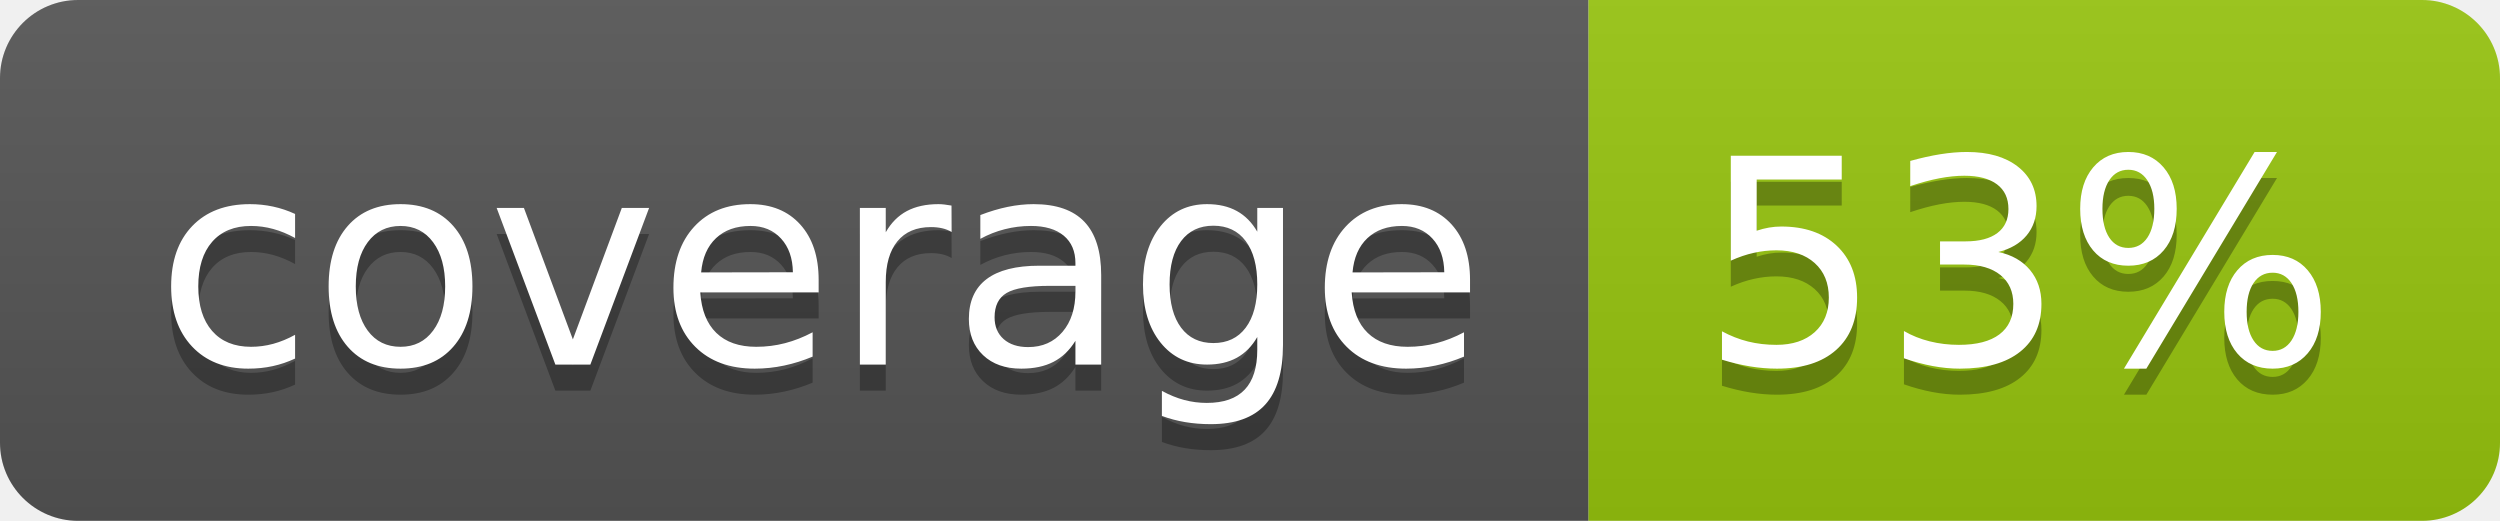
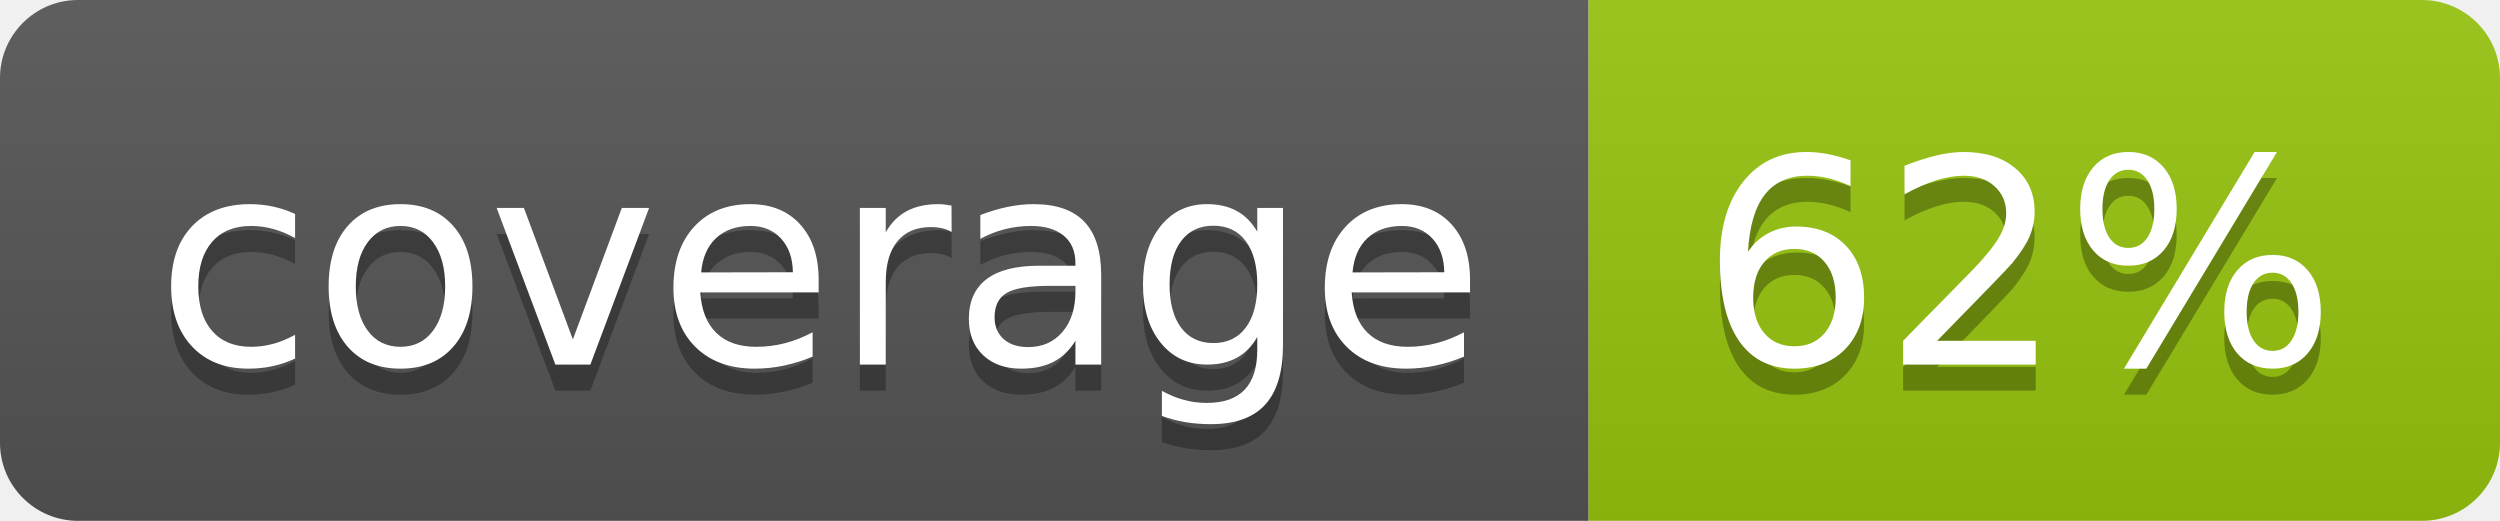
<svg xmlns="http://www.w3.org/2000/svg" width="96" height="20">
  <linearGradient id="b" x2="0" y2="100%">
    <stop offset="0" stop-color="#bbb" stop-opacity=".1" />
    <stop offset="1" stop-opacity=".1" />
  </linearGradient>
  <clipPath id="a">
    <rect width="96" height="20" rx="3" fill="#fff" />
  </clipPath>
  <g clip-path="url(#a)">
    <path fill="#555" d="M0 0h61v20H0z" />
    <path fill="#97C50F" d="M61 0h35v20H61z" />
    <path fill="url(#b)" d="M0 0h96v20H0z" />
  </g>
  <g fill="#fff" text-anchor="middle" font-family="DejaVu Sans,Verdana,Geneva,sans-serif" font-size="110">
    <text x="315" y="150" fill="#010101" fill-opacity=".3" transform="scale(.1)" textLength="510">coverage</text>
    <text x="315" y="140" transform="scale(.1)" textLength="510">coverage</text>
-     <text x="775" y="150" fill="#010101" fill-opacity=".3" transform="scale(.1)" textLength="250">53%</text>
-     <text x="775" y="140" transform="scale(.1)" textLength="250">53%</text>
+     <text x="775" y="150" fill="#010101" fill-opacity=".3" transform="scale(.1)" textLength="250">62%</text>
+     <text x="775" y="140" transform="scale(.1)" textLength="250">62%</text>
  </g>
</svg>
